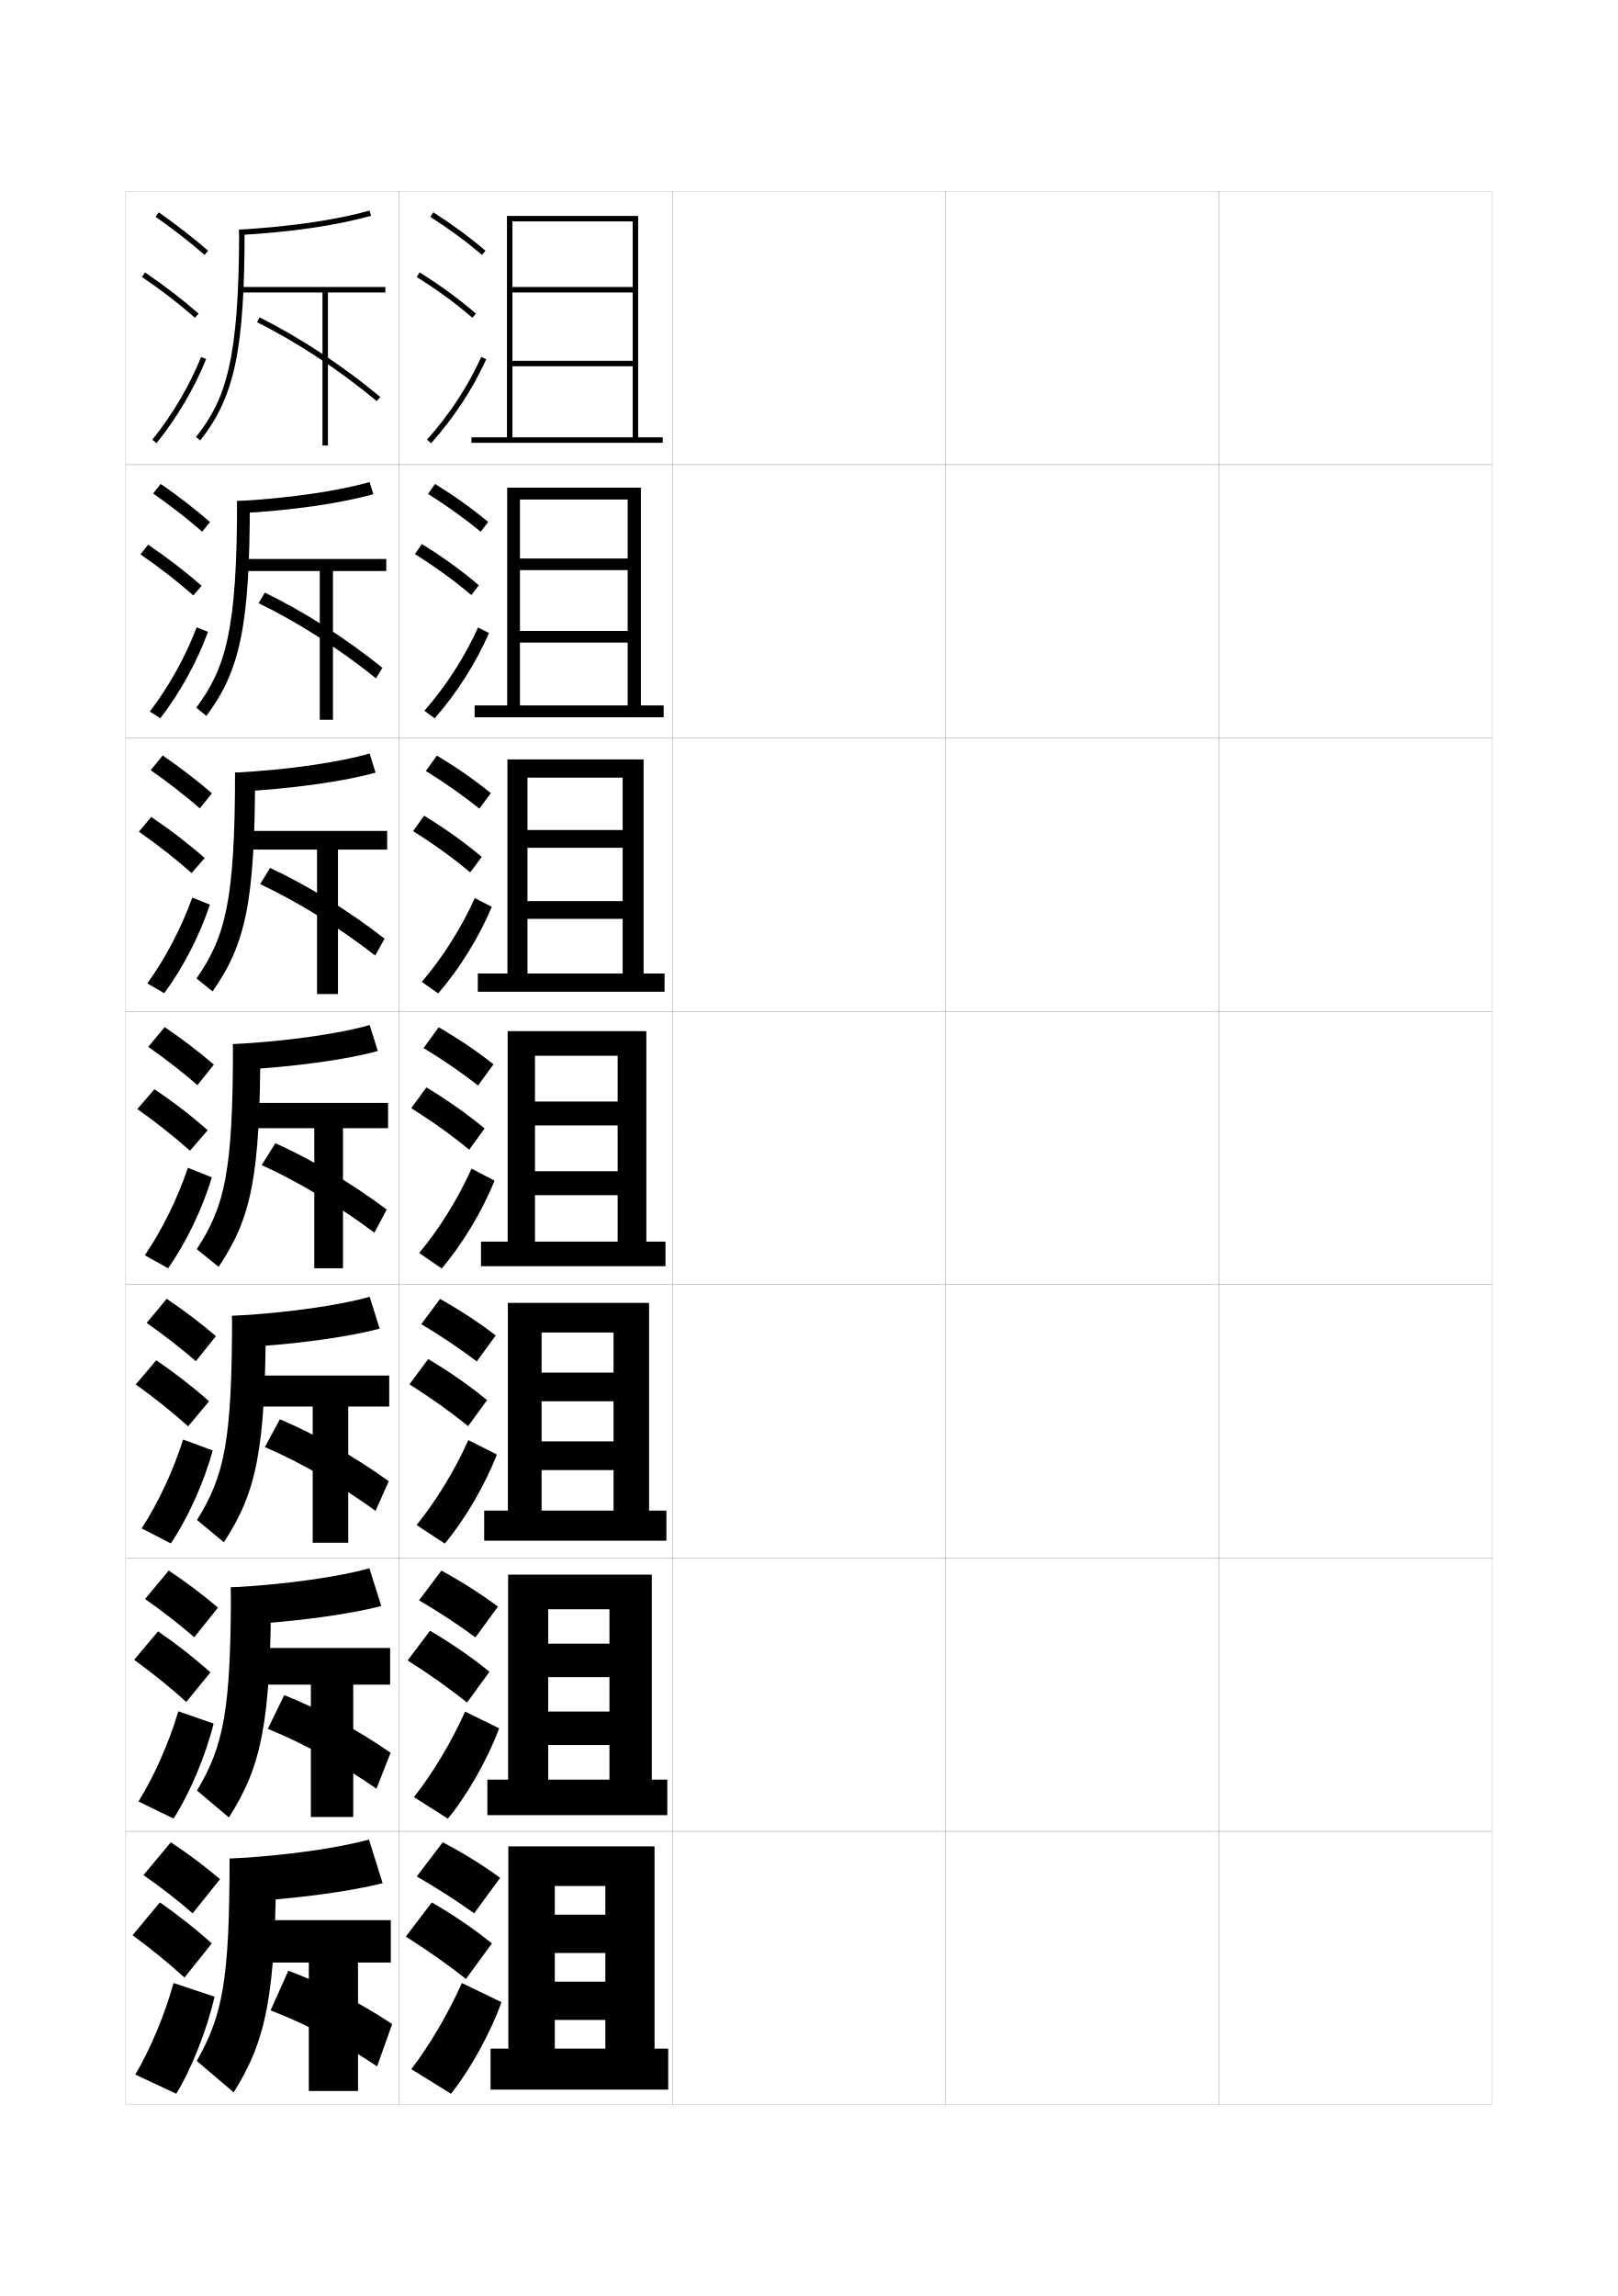
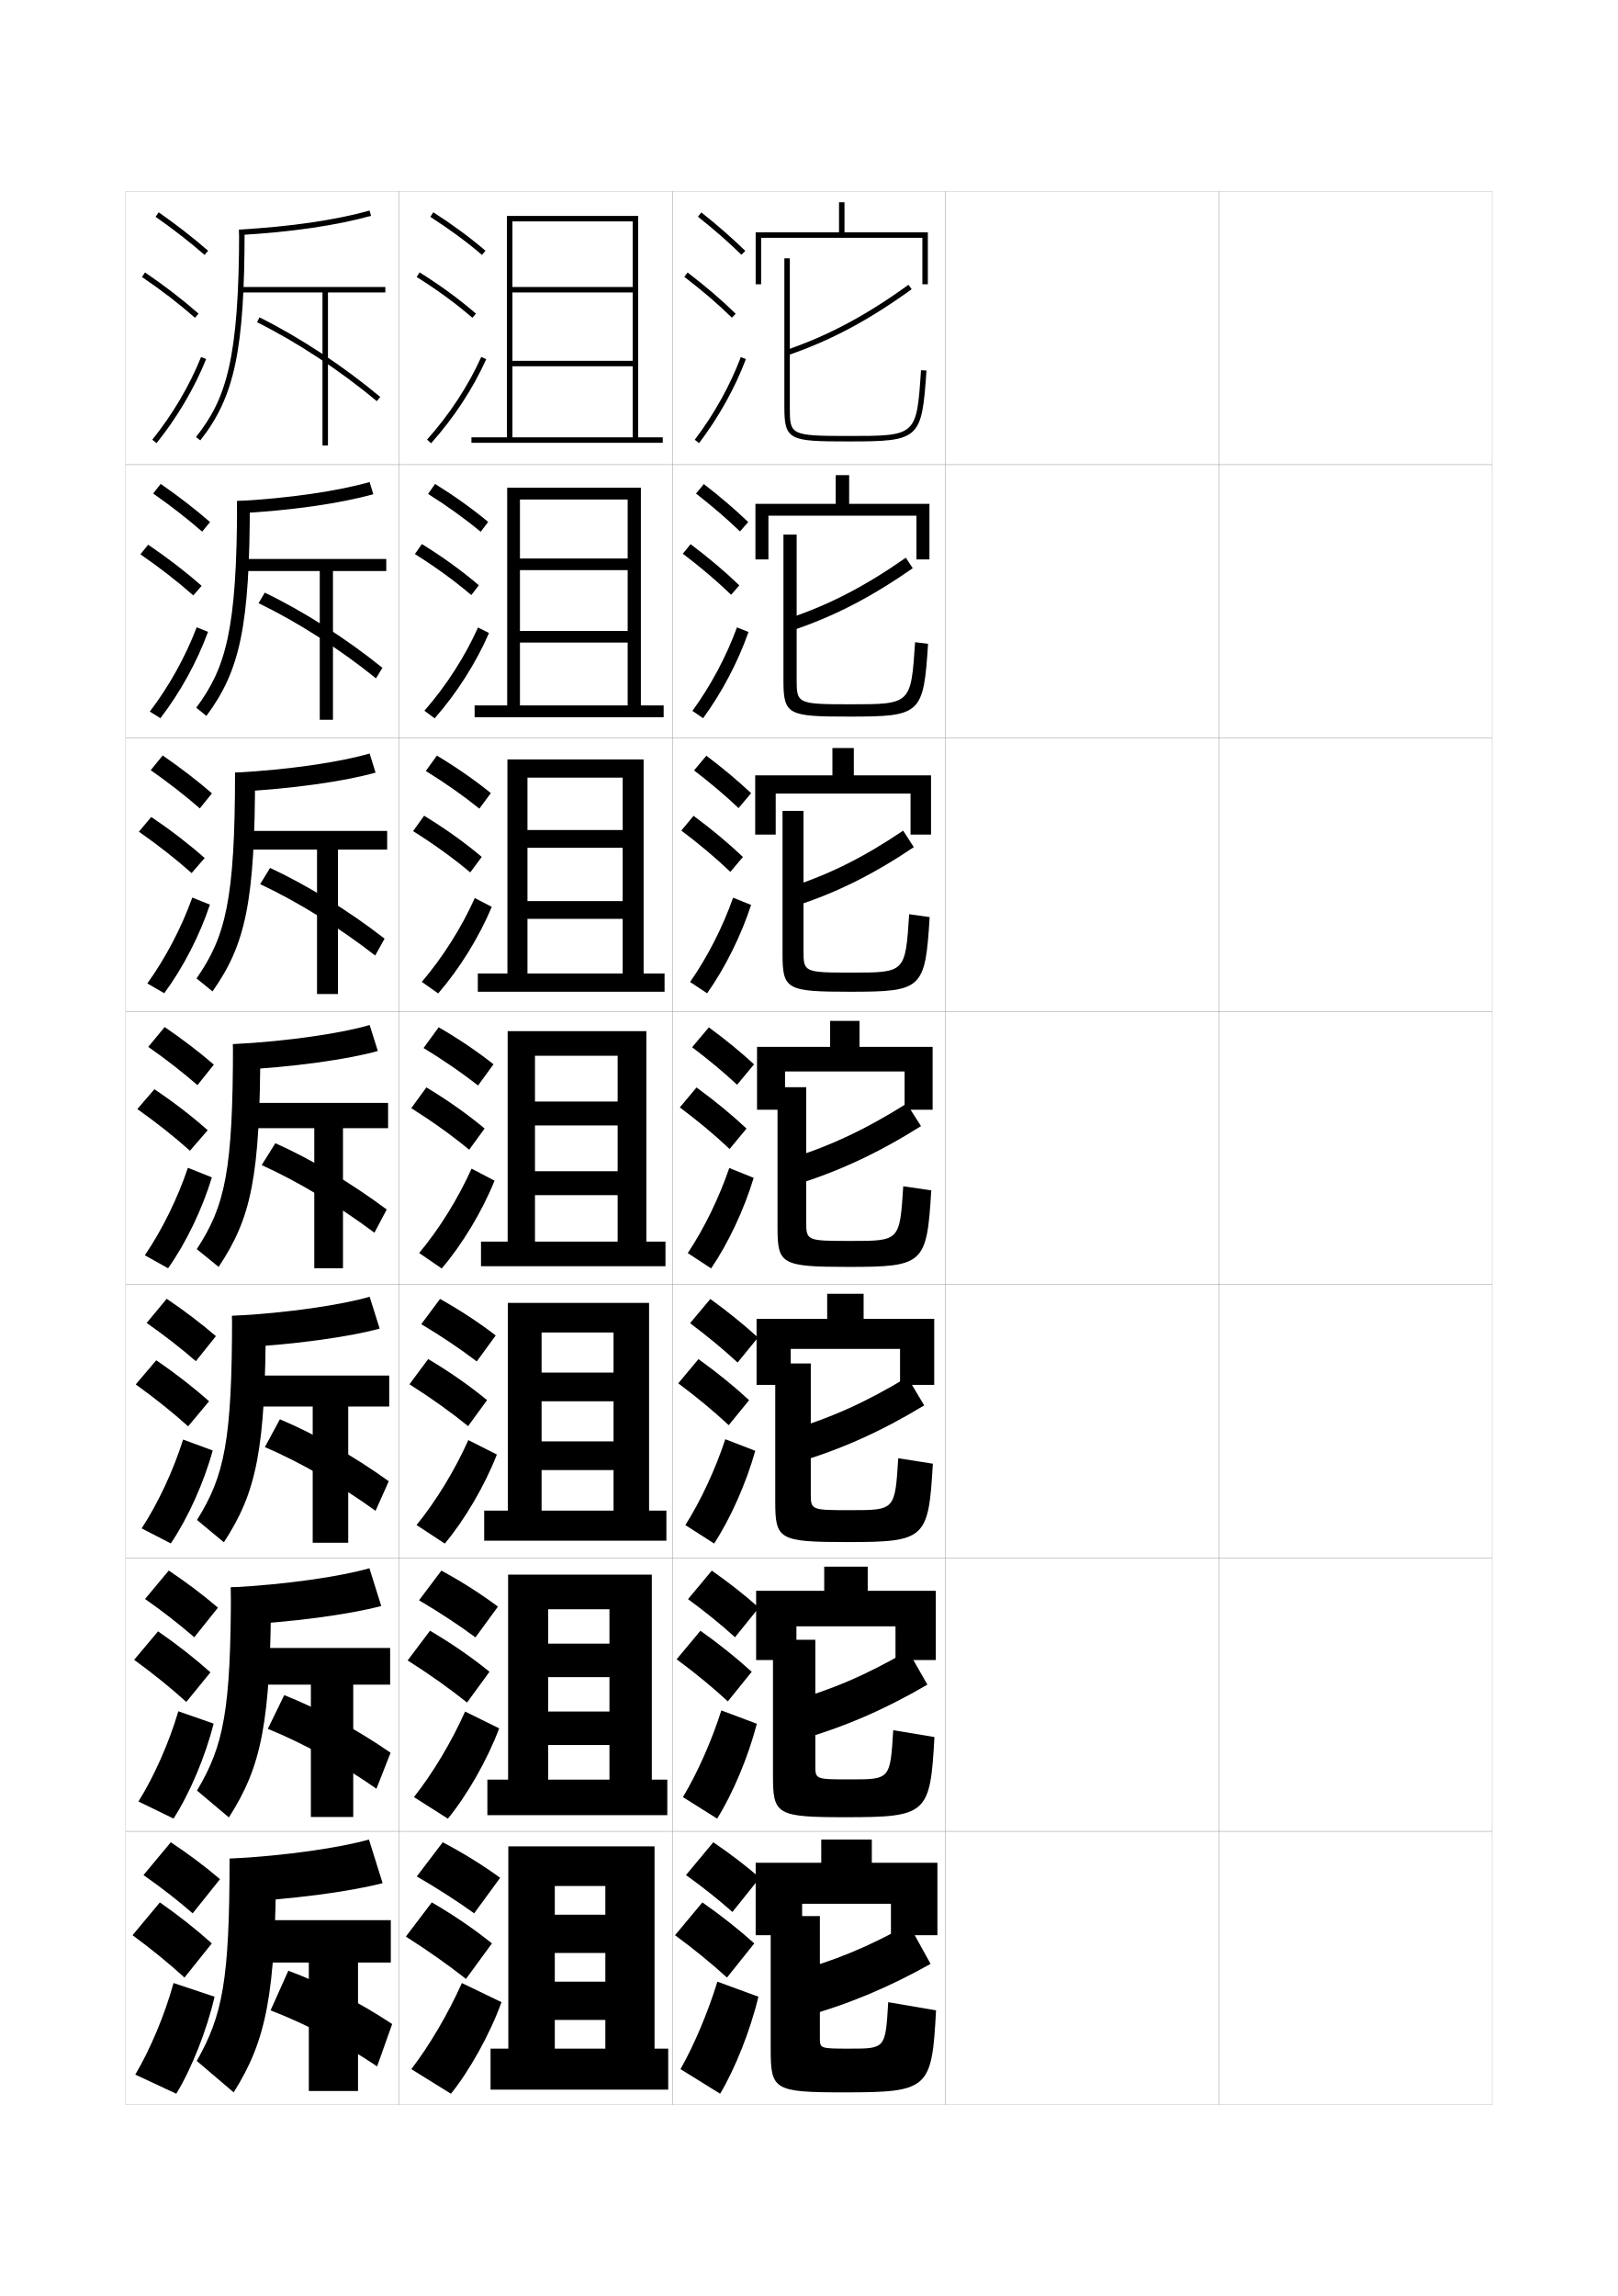
<svg xmlns="http://www.w3.org/2000/svg" version="1.1" id="glyphs" x="0px" y="0px" width="592px" height="840px" viewBox="0 0 592 840" enable-background="new 0 0 592 840" xml:space="preserve">
  <g>
    <rect x="46" y="70" fill="none" stroke="#999999" stroke-width="0.1" width="100" height="100" />
    <rect x="46" y="170" fill="none" stroke="#999999" stroke-width="0.1" width="100" height="100" />
    <rect x="46" y="270" fill="none" stroke="#999999" stroke-width="0.1" width="100" height="100" />
    <rect x="46" y="370" fill="none" stroke="#999999" stroke-width="0.1" width="100" height="100" />
    <rect x="46" y="470" fill="none" stroke="#999999" stroke-width="0.1" width="100" height="100" />
    <rect x="46" y="570" fill="none" stroke="#999999" stroke-width="0.1" width="100" height="100" />
    <rect x="46" y="670" fill="none" stroke="#999999" stroke-width="0.1" width="100" height="100" />
    <rect x="146" y="70" fill="none" stroke="#999999" stroke-width="0.1" width="100" height="100" />
    <rect x="146" y="170" fill="none" stroke="#999999" stroke-width="0.1" width="100" height="100" />
    <rect x="146" y="270" fill="none" stroke="#999999" stroke-width="0.1" width="100" height="100" />
    <rect x="146" y="370" fill="none" stroke="#999999" stroke-width="0.1" width="100" height="100" />
    <rect x="146" y="470" fill="none" stroke="#999999" stroke-width="0.1" width="100" height="100" />
    <rect x="146" y="570" fill="none" stroke="#999999" stroke-width="0.1" width="100" height="100" />
    <rect x="146" y="670" fill="none" stroke="#999999" stroke-width="0.1" width="100" height="100" />
    <rect x="246" y="70" fill="none" stroke="#999999" stroke-width="0.1" width="100" height="100" />
    <rect x="246" y="170" fill="none" stroke="#999999" stroke-width="0.1" width="100" height="100" />
    <rect x="246" y="270" fill="none" stroke="#999999" stroke-width="0.1" width="100" height="100" />
    <rect x="246" y="370" fill="none" stroke="#999999" stroke-width="0.1" width="100" height="100" />
    <rect x="246" y="470" fill="none" stroke="#999999" stroke-width="0.1" width="100" height="100" />
    <rect x="246" y="570" fill="none" stroke="#999999" stroke-width="0.1" width="100" height="100" />
    <rect x="246" y="670" fill="none" stroke="#999999" stroke-width="0.1" width="100" height="100" />
    <rect x="346" y="70" fill="none" stroke="#999999" stroke-width="0.1" width="100" height="100" />
    <rect x="346" y="170" fill="none" stroke="#999999" stroke-width="0.1" width="100" height="100" />
    <rect x="346" y="270" fill="none" stroke="#999999" stroke-width="0.1" width="100" height="100" />
    <rect x="346" y="370" fill="none" stroke="#999999" stroke-width="0.1" width="100" height="100" />
    <rect x="346" y="470" fill="none" stroke="#999999" stroke-width="0.1" width="100" height="100" />
    <rect x="346" y="570" fill="none" stroke="#999999" stroke-width="0.1" width="100" height="100" />
    <rect x="346" y="670" fill="none" stroke="#999999" stroke-width="0.1" width="100" height="100" />
    <rect x="446" y="70" fill="none" stroke="#999999" stroke-width="0.1" width="100" height="100" />
    <rect x="446" y="170" fill="none" stroke="#999999" stroke-width="0.1" width="100" height="100" />
    <rect x="446" y="270" fill="none" stroke="#999999" stroke-width="0.1" width="100" height="100" />
    <rect x="446" y="370" fill="none" stroke="#999999" stroke-width="0.1" width="100" height="100" />
    <rect x="446" y="470" fill="none" stroke="#999999" stroke-width="0.1" width="100" height="100" />
    <rect x="446" y="570" fill="none" stroke="#999999" stroke-width="0.1" width="100" height="100" />
    <rect x="446" y="670" fill="none" stroke="#999999" stroke-width="0.1" width="100" height="100" />
  </g>
  <g>
    <g>
      <path d="M157.459,79.342c7.027,4.514,13.383,9.197,18.891,13.918l1.301-1.52    c-5.576-4.779-12.006-9.518-19.109-14.082L157.459,79.342z" />
      <path d="M152.47,101.348c7.59,4.75,14.255,9.627,20.377,14.909l1.307-1.514    c-6.2-5.351-12.945-10.286-20.623-15.091L152.47,101.348z" />
      <path d="M156.254,160.834l1.492,1.332c8.365-9.366,15.339-20.002,20.166-30.756    l-1.824-0.82C171.344,141.16,164.484,151.619,156.254,160.834z" />
    </g>
    <g>
      <path d="M156.632,180.701c7.157,4.517,13.622,9.174,19.242,13.848l2.75-3.599    c-5.673-4.733-12.221-9.424-19.424-13.902L156.632,180.701z" />
      <path d="M172.456,217.713l2.755-3.594c-6.245-5.326-13.113-10.294-20.852-15.076    l-2.551,3.663C159.52,207.547,166.296,212.479,172.456,217.713z" />
      <path d="M155.294,260.028c7.949-9.091,14.834-19.795,19.612-30.454l4.02,2.017    c-4.715,10.89-11.792,22.02-19.888,31.213L155.294,260.028z" />
    </g>
    <g>
      <path d="M155.806,282.062c7.287,4.52,13.861,9.15,19.594,13.778l4.201-5.68    c-5.771-4.687-12.436-9.33-19.74-13.721L155.806,282.062z" />
      <path d="M172.065,319.171l4.204-5.675c-6.289-5.302-13.28-10.302-21.081-15.061    l-4.041,5.63C158.981,308.997,165.869,313.984,172.065,319.171z" />
      <path d="M154.336,359.223c7.666-8.968,14.579-19.916,19.389-30.663l6.216,3.214    c-4.603,11.025-11.783,22.648-19.61,31.67L154.336,359.223z" />
    </g>
    <g>
      <path d="M154.979,383.421c7.417,4.523,14.101,9.127,19.945,13.709l5.65-7.76    c-5.867-4.641-12.65-9.235-20.055-13.541L154.979,383.421z" />
      <path d="M171.674,420.628l5.652-7.756c-6.334-5.277-13.447-10.311-21.311-15.046    l-5.531,7.598C158.441,410.446,165.441,415.488,171.674,420.628z" />
      <path d="M153.377,458.417c7.384-8.844,14.323-20.037,19.167-30.872l8.412,4.41    c-4.491,11.161-11.773,23.278-19.333,32.128L153.377,458.417z" />
    </g>
    <g>
      <path d="M154.152,484.447c7.547,4.526,14.34,9.104,20.297,13.639l6.934-9.506    c-5.964-4.595-12.865-9.142-20.37-13.36L154.152,484.447z" />
      <path d="M171.282,521.752l6.935-9.504c-6.379-5.253-13.615-10.318-21.541-15.031    l-6.854,9.232C157.902,511.562,165.013,516.659,171.282,521.752z" />
      <path d="M181.804,532.137c-4.379,11.296-11.765,23.907-19.055,32.585l-10.331-6.777    c7.102-8.72,14.068-20.158,18.945-31.081L181.804,532.137z" />
    </g>
    <g>
      <path d="M153.327,585.474c7.677,4.529,14.579,9.08,20.648,13.569l8.217-11.253    c-6.062-4.548-13.08-9.047-20.685-13.181L153.327,585.474z" />
      <path d="M170.892,622.876l8.217-11.252c-6.424-5.228-13.783-10.326-21.771-15.016    l-8.177,10.866C157.363,612.68,164.585,617.831,170.892,622.876z" />
      <path d="M182.652,632.318c-4.267,11.432-11.755,24.537-18.777,33.043l-12.416-7.889    c6.819-8.596,13.812-20.279,18.723-31.291L182.652,632.318z" />
    </g>
    <g>
      <path d="M152.5,686.5c7.808,4.532,14.818,9.057,21,13.5l9.5-13c-6.158-4.502-13.295-8.953-21-13    L152.5,686.5z" />
      <path d="M170.5,724l9.5-13c-6.469-5.203-13.951-10.334-22-15l-9.5,12.5    C156.824,713.796,164.157,719.002,170.5,724z" />
      <path d="M183.5,732.5c-4.154,11.567-11.746,25.166-18.5,33.5l-14.5-9    c6.537-8.472,13.557-20.4,18.5-31.5L183.5,732.5z" />
    </g>
  </g>
  <g>
    <polygon points="172.5,160 172.5,162 242.5,162 242.5,160 233.5,160 233.5,79 185.5,79 185.5,160 187.5,160 187.5,81 231.5,81    231.5,105 187.5,105 187.5,107 231.5,107 231.5,132 187.5,132 187.5,134 231.5,134 231.5,160  " />
    <polygon points="242.833,262.417 242.833,258.083 234.5,258.083 234.5,178.417    185.583,178.417 185.583,258.083 190.25,258.083 190.25,182.75 229.666,182.75 229.666,204.333    190.25,204.333 190.25,208.583 229.666,208.583 229.666,230.833 190.25,230.833 190.25,235.083    229.666,235.083 229.666,258.083 173.667,258.083 173.667,262.417  " />
    <polygon points="243.167,362.833 243.167,356.167 235.5,356.167 235.5,277.833 185.667,277.833    185.667,356.167 193,356.167 193,284.5 227.833,284.5 227.833,303.667 193,303.667 193,310.167    227.833,310.167 227.833,329.667 193,329.667 193,336.167 227.833,336.167    227.833,356.167 174.833,356.167 174.833,362.833  " />
    <polygon points="243.5,463.25 243.5,454.25 236.5,454.25 236.5,377.25 185.75,377.25 185.75,454.25 195.75,454.25 195.75,386.25    226,386.25 226,403 195.75,403 195.75,411.75 226,411.75 226,428.5 195.75,428.5 195.75,437.25 226,437.25 226,454.25 176,454.25    176,463.25  " />
    <polygon points="243.833,563.666 243.833,552.666 237.5,552.666 237.5,476.667    185.833,476.667 185.833,552.666 198.167,552.666 198.167,487.5 224.5,487.5    224.5,502.166 198.167,502.166 198.167,512.667 224.5,512.667 224.5,527.333    198.167,527.333 198.167,537.833 224.5,537.833 224.5,552.666 177.166,552.666    177.166,563.666  " />
    <polygon points="244.167,664.083 244.167,651.083 238.5,651.083 238.5,576.083 185.917,576.083    185.917,651.083 200.583,651.083 200.583,588.75 223,588.75 223,601.333 200.583,601.333    200.583,613.583 223,613.583 223,626.167 200.583,626.167 200.583,638.417 223,638.417    223,651.083 178.333,651.083 178.333,664.083  " />
    <polygon points="244.5,764.5 244.5,749.5 239.5,749.5 239.5,675.5 186,675.5 186,749.5 203,749.5 203,690 221.5,690 221.5,700.5    203,700.5 203,714.5 221.5,714.5 221.5,725 203,725 203,739 221.5,739 221.5,749.5 179.5,749.5 179.5,764.5  " />
  </g>
  <g>
    <g>
      <path d="M74.842,93.253c-5.236-4.578-11.432-9.396-17.915-13.934l1.146-1.639    c6.542,4.577,12.795,9.441,18.085,14.066L74.842,93.253z" />
      <path d="M71.341,116.252c-5.896-5.174-12.243-10.056-19.403-14.925l1.125-1.654    c7.229,4.917,13.639,9.848,19.597,15.075L71.341,116.252z" />
      <path d="M57.279,162.127l-1.559-1.254c7.407-9.215,13.581-19.675,17.853-30.248    l1.854,0.75C71.084,142.127,64.808,152.761,57.279,162.127z" />
    </g>
    <g>
      <path d="M56.034,180.546l2.764-3.509c6.558,4.548,12.772,9.358,18.057,13.961    l-2.877,3.504C68.731,189.918,62.553,185.11,56.034,180.546z" />
      <path d="M70.727,217.834C64.881,212.672,58.519,207.726,51.375,202.801l2.833-3.52    c7.211,4.884,13.674,9.863,19.564,15.051L70.727,217.834z" />
      <path d="M58.686,262.751l-3.872-2.419c7.045-9.239,13.054-20.069,17.152-30.833    l4.152,1.667C72.092,242.138,65.893,253.421,58.686,262.751z" />
    </g>
    <g>
      <path d="M55.142,281.773l4.382-5.379c6.573,4.519,12.749,9.276,18.028,13.855    l-4.439,5.502C67.856,291.162,61.695,286.363,55.142,281.773z" />
      <path d="M70.114,319.417c-5.795-5.149-12.173-10.161-19.301-15.141l4.542-5.385    c7.194,4.851,13.71,9.879,19.532,15.025L70.114,319.417z" />
      <path d="M60.093,363.375l-6.186-3.584C60.589,350.527,66.434,339.328,70.358,328.375    l6.451,2.583C73.102,342.149,66.978,354.082,60.093,363.375z" />
    </g>
    <g>
      <path d="M54.25,383l6-7.25c6.589,4.49,12.727,9.193,18,13.75l-6,7.5    C66.982,392.406,60.838,387.617,54.25,383z" />
      <path d="M69.5,421c-5.744-5.138-12.138-10.214-19.25-15.25l6.25-7.25    c7.177,4.817,13.746,9.894,19.5,15L69.5,421z" />
      <path d="M61.5,464l-8.5-4.75c6.319-9.288,12-20.856,15.75-32l8.75,3.5    C74.11,442.161,68.063,454.742,61.5,464z" />
    </g>
    <g>
      <path d="M53.666,484l7.333-8.834c6.605,4.461,12.732,9.133,18,13.667L71.666,498    C66.388,493.401,60.289,488.645,53.666,484z" />
      <path d="M68.833,521.833C63.14,516.707,56.763,511.592,49.667,506.5l7.5-8.834    c7.12,4.843,13.648,9.934,19.333,15L68.833,521.833z" />
      <path d="M62.5,564.666l-10.667-5.5C57.865,549.906,63.424,538,67,526.666l10.833,4    C74.668,542.27,68.742,555.444,62.5,564.666z" />
    </g>
    <g>
      <path d="M53.083,585L61.75,574.583c6.621,4.433,12.737,9.072,18,13.583L71.083,599    C65.795,594.396,59.74,589.672,53.083,585z" />
      <path d="M68.167,622.666C62.524,617.553,56.164,612.398,49.083,607.25l8.75-10.416    c7.062,4.867,13.55,9.973,19.167,15L68.167,622.666z" />
      <path d="M63.5,665.333l-12.833-6.249c5.744-9.234,11.182-21.477,14.583-33.001    l12.917,4.501C75.227,642.379,69.421,656.147,63.5,665.333z" />
    </g>
    <g>
      <path d="M52.5,686c6.691,4.699,12.701,9.392,18,14l10-12.5c-5.257-4.488-11.363-9.097-18-13.5    L52.5,686z" />
      <path d="M67.5,723.5l10-12.5c-5.549-4.986-11.995-10.107-19-15l-10,12    C55.564,713.204,61.908,718.398,67.5,723.5z" />
      <path d="M78.5,730.5c-2.715,11.987-8.4,26.351-14,35.5l-15-7    c5.457-9.206,10.772-21.786,14-33.5L78.5,730.5z" />
    </g>
  </g>
  <g>
    <g>
      <path d="M87.615,85.996L87.5,84c18.983-1.104,35.043-3.447,47.732-6.965l0.535,1.928    C122.941,82.518,106.741,84.884,87.615,85.996z" />
      <path d="M73.284,161.12l-1.568-1.24C82.631,146.074,87.5,131.843,87.5,84h2    C89.5,127.913,85.863,145.211,73.284,161.12z" />
      <polygon points="141,105 88,105 88,107 118,107 118,163 120,163 120,107 141,107   " />
      <path d="M137.858,146.767c-13.303-11.138-29.269-21.66-43.803-28.871l0.889-1.791    c14.67,7.277,30.779,17.895,44.197,29.129L137.858,146.767z" />
    </g>
    <g>
      <path d="M86.993,187.831L86.75,183.333c19.353-1.069,36.833-3.666,48.488-6.977    l1.357,4.452C124.631,184.162,106.766,186.771,86.993,187.831z" />
      <path d="M75.522,261.913l-3.712-2.993C82.556,244.416,86.75,230.632,86.75,183.333h4.666    C91.416,228.999,87.852,245.358,75.522,261.913z" />
      <polygon points="88.75,204.5 88.75,208.916 117,208.916 117,263.333     121.833,263.333 121.833,208.916 141.333,208.916 141.333,204.5   " />
      <path d="M94.62,220.68l2.259-3.86c14.208,6.826,29.853,16.837,43.048,27.503    l-2.355,3.855C124.396,237.519,108.782,227.515,94.62,220.68z" />
    </g>
    <g>
      <path d="M86.372,289.666L86,282.667c19.724-1.034,38.623-3.886,49.244-6.988    l2.178,6.976C126.321,285.808,106.791,288.658,86.372,289.666z" />
      <path d="M77.762,362.707l-5.856-4.747C82.481,342.759,86,329.422,86,282.667h7.333    C93.333,330.085,89.84,345.505,77.762,362.707z" />
      <polygon points="89.5,304 89.5,310.833 116,310.833 116,363.667 123.667,363.667 123.667,310.833     141.667,310.833 141.667,304   " />
      <path d="M95.186,323.465l3.629-5.93c13.748,6.374,28.926,15.779,41.899,25.876    l-3.428,6.178C124.237,339.409,108.976,329.924,95.186,323.465z" />
    </g>
    <g>
      <path d="M138.25,384.5c-10.239,2.952-31.435,6.046-52.5,7l-0.5-9.5c20.094-0.999,40.413-4.104,50-7    L138.25,384.5z" />
      <path d="M80,463.5l-8-6.5c10.407-15.899,13.25-28.788,13.25-75h10C95.25,431.171,91.829,445.652,80,463.5    z" />
      <polygon points="90.25,403.5 90.25,412.75 115,412.75 115,464 125.5,464 125.5,412.75 142,412.75 142,403.5   " />
      <path d="M95.75,426.25l5-8c13.286,5.922,27.999,14.721,40.75,24.25L137,451    C124.077,441.299,109.168,432.333,95.75,426.25z" />
    </g>
    <g>
      <path d="M138.917,486.07c-10.785,2.993-32.07,6.046-53.5,7.014l-0.5-11.667    c20.188-1.014,40.372-4.062,50.333-7L138.917,486.07z" />
      <path d="M81.917,564.25l-9.833-8.166c10.081-16.158,12.833-29.016,12.833-74.667H97.25    C97.25,530.85,93.747,546.073,81.917,564.25z" />
      <polygon points="91.083,503.25 91.083,514.584 114.417,514.584 114.417,564.417     127.417,564.417 127.417,514.584 142.417,514.584 142.417,503.25   " />
      <path d="M96.917,529.417l5.5-10.167c13.049,5.5,27.39,13.697,39.833,22.667L137.413,552.75    C124.697,543.521,110.2,535.135,96.917,529.417z" />
    </g>
    <g>
      <path d="M139.5,587.557c-11.331,3.034-32.706,6.045-54.5,7.026l-0.5-13.834    c20.281-1.028,40.33-4.021,50.666-6.999L139.5,587.557z" />
      <path d="M83.75,664.916l-11.667-9.833c9.756-16.416,12.417-29.243,12.417-74.334    h14.667C99.167,630.444,95.583,646.41,83.75,664.916z" />
      <polygon points="91.833,602.916 91.833,616.333 113.75,616.333 113.75,664.75 129.25,664.75     129.25,616.333 142.75,616.333 142.75,602.916   " />
      <path d="M98,632.499l6-12.333c12.812,5.077,26.78,12.673,38.916,21.084    l-5.174,13.167C125.234,645.66,111.149,637.853,98,632.499z" />
    </g>
    <g>
      <path d="M140,688.96L135,673c-10.711,3.021-30.624,5.956-51,7l0.5,16    C106.659,695.005,128.123,692.035,140,688.96z" />
      <path d="M101,680c0,49.957-3.666,66.664-15.5,85.5L72,754c9.43-16.675,12-29.471,12-74H101z" />
      <polygon points="92.5,702.5 92.5,718 113,718 113,765 131,765 131,718 143,718 143,702.5   " />
      <path d="M99,735.5c13.015,4.988,26.688,12.216,38.989,20.5L143.5,740.5    c-11.829-7.853-25.426-14.846-38-19.5L99,735.5z" />
    </g>
  </g>
+   <g>
+     <g>
+       <path d="M251,686c6.32,4.532,11.996,9.057,17,13.5l10-12.5c-4.965-4.321-10.732-8.76-17-13    L251,686z" />
+       <path d="M266,723.5l10-12.5c-5.549-4.986-11.995-10.107-19-15l-10,12    C254.064,713.204,260.408,718.398,266,723.5z" />
+       <path d="M277.5,730.5c-2.919,12.319-8.596,26.487-14,35.5l-14.5-9    c4.979-8.802,9.985-20.634,13.5-32L277.5,730.5z" />
+     </g>
+     <g>
+       <path d="M251.75,585.047c6.39,4.683,12.138,9.359,17.195,13.947l8.733-10.822    c-5.032-4.494-10.867-9.109-17.222-13.553L251.75,585.047z" />
+       <path d="M266.32,622.453l8.733-10.822c-5.504-5.014-11.835-10.104-18.766-15.014    l-8.702,10.432C254.555,612.211,260.79,617.353,266.32,622.453z" />
+       <path d="M276.926,630.643c-3.104,12.041-8.822,25.619-14.523,34.708l-12.516-7.868    c5.328-8.887,10.471-20.49,14.061-31.709L276.926,630.643z" />
+     </g>
+     <g>
+       <path d="M252.499,484.094c6.459,4.833,12.279,9.663,17.391,14.395l7.466-9.144    c-5.101-4.667-11.003-9.459-17.443-14.106L252.499,484.094z" />
+       <path d="M266.64,521.405l7.466-9.144c-5.459-5.041-11.675-10.1-18.531-15.027    l-7.403,8.864C255.045,511.217,261.172,516.307,266.64,521.405z" />
+       <path d="M276.351,530.784c-3.289,11.764-9.048,24.753-15.046,33.917l-10.531-6.736    c5.677-8.973,10.957-20.347,14.621-31.417L276.351,530.784z" />
+     </g>
+   </g>
+   <g>
+     <g>
+       <path d="M255.379,79.283c5.9,4.677,11.257,9.363,15.922,13.932l1.398-1.43    c-4.714-4.616-10.124-9.35-16.078-14.068L255.379,79.283z" />
+       <path d="M250.395,101.295c6.493,4.947,12.188,9.828,17.407,14.921l1.396-1.432    c-5.278-5.15-11.033-10.083-17.593-15.079L250.395,101.295z" />
+       <path d="M254.203,160.896l1.594,1.209c7.186-9.465,13.112-20.099,17.139-30.751    l-1.871-0.707C267.105,141.121,261.274,151.581,254.203,160.896z" />
+     </g>
+     <g>
+       <path d="M254.668,180.569c5.971,4.653,11.381,9.312,16.102,13.86l2.999-3.441    c-4.756-4.567-10.225-9.251-16.232-13.891L254.668,180.569z" />
+       <path d="M267.521,217.596l2.997-3.443c-5.323-5.123-11.193-10.087-17.827-15.066    l-2.842,3.492C256.437,207.569,262.239,212.502,267.521,217.596z" />
+       <path d="M273.882,231.211c-3.842,10.93-9.727,22.153-16.616,31.542l-3.911-2.674    c6.723-9.229,12.416-19.917,16.301-30.541L273.882,231.211z" />
+     </g>
+     <g>
+       <path d="M253.958,281.854c6.041,4.629,11.504,9.262,16.282,13.789l4.599-5.453    c-4.798-4.518-10.327-9.153-16.386-13.713L253.958,281.854z" />
+       <path d="M267.24,318.977l4.598-5.454c-5.368-5.096-11.354-10.092-18.062-15.054    l-4.474,5.394C255.986,308.896,261.896,313.881,267.24,318.977z" />
+       <path d="M274.83,331.068c-3.658,11.208-9.5,23.02-16.093,32.335l-6.229-4.14    c6.374-9.145,11.93-20.061,15.741-30.833L274.83,331.068z" />
+     </g>
+     <g>
+       <path d="M253.248,383.141c6.11,4.605,11.627,9.211,16.461,13.717l6.199-7.465    c-4.84-4.469-10.428-9.055-16.539-13.535L253.248,383.141z" />
+       <path d="M266.959,420.357l6.199-7.465c-5.414-5.068-11.515-10.096-18.297-15.041    l-6.105,7.297C255.535,410.223,261.554,415.26,266.959,420.357z" />
+       <path d="M275.776,430.926c-3.473,11.486-9.274,23.887-15.569,33.127l-8.547-5.605    c6.025-9.059,11.443-20.203,15.181-31.125L275.776,430.926z" />
+     </g>
+   </g>
+   <g>
+     <g>
+       <polygon points="326,696.5 326,708 343,708 343,681.5 319,681.5 319,673 300.5,673 300.5,681.5 276.5,681.5 276.5,708 293.5,708     293.5,696.5   " />
+       <path d="M293.5,738c16.61-4.59,31.454-10.797,47-19.5l-8-14.5    c-14.886,8.332-27.588,13.562-42.5,17.5L293.5,738z" />
+       <path d="M325,732.5l17.5,3c-1.516,28.744-2.641,30-33.5,30c-26.025,0-27-0.901-27-16V701h18v44.5    c0,3.975,0.016,4,11,4C323.969,749.5,324,749.467,325,732.5z" />
+     </g>
+     <g>
+       <polygon points="317.5,582 317.5,573.166 301.583,573.166 301.583,582 276.667,582 276.667,607.333     291.416,607.333 291.416,595 327.666,595 327.666,607.333 342.416,607.333 342.416,582   " />
+       <path d="M292.29,636.604l-3.247-14.126c15.107-4.16,28.096-9.746,43.207-18.562    l7.083,12.417C323.644,625.478,308.845,631.891,292.29,636.604z" />
+       <path d="M309.5,664.833c-25.538,0-26.667-0.925-26.667-15.417v-49.5h15.5v46    c0,5.058,0.013,5.084,12.833,5.084c14.545,0,14.576-0.029,15.667-18l15.083,2.5    C340.37,663.653,339.243,664.833,309.5,664.833z" />
+     </g>
+     <g>
+       <polygon points="316,482.5 316,473.334 302.667,473.334 302.667,482.5 276.833,482.5     276.833,506.667 289.333,506.667 289.333,493.5 329.333,493.5 329.333,506.667     341.833,506.667 341.833,482.5   " />
+       <path d="M291.081,535.21l-2.995-11.753C303.39,519.075,316.663,513.134,332,503.833    l6.166,10.334C322.334,523.753,307.58,530.371,291.081,535.21z" />
+       <path d="M310,564.167c-25.05,0-26.333-0.948-26.333-14.833v-50.501h13v47.5    c0,6.141,0.01,6.167,14.667,6.167c16.121,0,16.151-0.025,17.334-19l12.666,2    C339.757,563.063,338.628,564.167,310,564.167z" />
+     </g>
+     <g>
+       <polygon points="314.5,383 314.5,373.5 303.75,373.5 303.75,383 277,383 277,406 287.25,406 287.25,392 331,392 331,406     341.25,406 341.25,383   " />
+       <path d="M289.871,433.814l-2.742-9.379c15.5-4.604,29.059-10.9,44.621-20.686L337,412    C321.023,422.027,306.314,428.852,289.871,433.814z" />
+       <path d="M310.5,463.5c-24.562,0-26-0.971-26-14.25v-51.5H295v49c0,7.224,0.008,7.25,16.5,7.25    c17.696,0,17.726-0.021,19-20l10.25,1.5C339.144,462.473,338.013,463.5,310.5,463.5z" />
+     </g>
+   </g>
+   <g>
+     <g>
+       <polygon points="312.416,283.666 312.416,273.667 304.583,273.667 304.583,283.666     276.333,283.666 276.333,305.333 283.833,305.333 283.833,290.333 333.166,290.333     333.166,305.333 340.666,305.333 340.666,283.666   " />
+       <path d="M290.855,331.525l-2.044-6.883c14.425-4.604,27.148-10.949,41.66-20.745    l3.891,6.04C319.498,319.943,305.971,326.663,290.855,331.525z" />
+       <path d="M311,362.833c-23.045,0-24.667-0.764-24.667-13.667v-52.5h7.667v50.833    c0,8.184,0.005,8.333,17.667,8.333c19.592,0,19.611-0.014,21.001-21.356    l7.499,1.045C338.529,361.907,337.509,362.833,311,362.833z" />
+     </g>
+     <g>
+       <polygon points="310.708,184.333 310.708,173.833 305.791,173.833 305.791,184.333     276.417,184.333 276.417,204.667 281.167,204.667 281.167,188.667 335.333,188.667     335.333,204.667 340.083,204.667 340.083,184.333   " />
+       <path d="M289.59,230.735l-1.347-4.388c14.911-4.936,28.171-11.788,43.199-22.305    l2.531,3.831C318.686,218.555,304.942,225.637,289.59,230.735z" />
+       <path d="M310.75,262.167c-22.277,0-24.083-0.556-24.083-13.083v-53.5H291.5V248.25    c0,9.145,0.002,9.417,19.583,9.417c22.237,0,22.247-0.007,23.751-22.711    l4.748,0.59C337.915,261.34,337.006,262.167,310.75,262.167z" />
+     </g>
+     <g>
+       <polygon points="309,85 309,74 307,74 307,85 276.5,85 276.5,104 278.5,104 278.5,87 337.5,87 337.5,104 339.5,104 339.5,85   " />
+       <path d="M288.324,129.946l-0.648-1.893c15.396-5.269,29.193-12.628,44.738-23.864    l1.172,1.621C317.874,117.167,303.914,124.611,288.324,129.946z" />
+       <path d="M310.5,161.5c-21.51,0-23.5-0.348-23.5-12.5V94.5h2V149c0,10.105,0,10.5,21.5,10.5    c24.882,0,24.882,0,26.502-24.067l1.996,0.135C337.301,160.773,336.502,161.5,310.5,161.5z" />
+     </g>
+   </g>
</svg>
